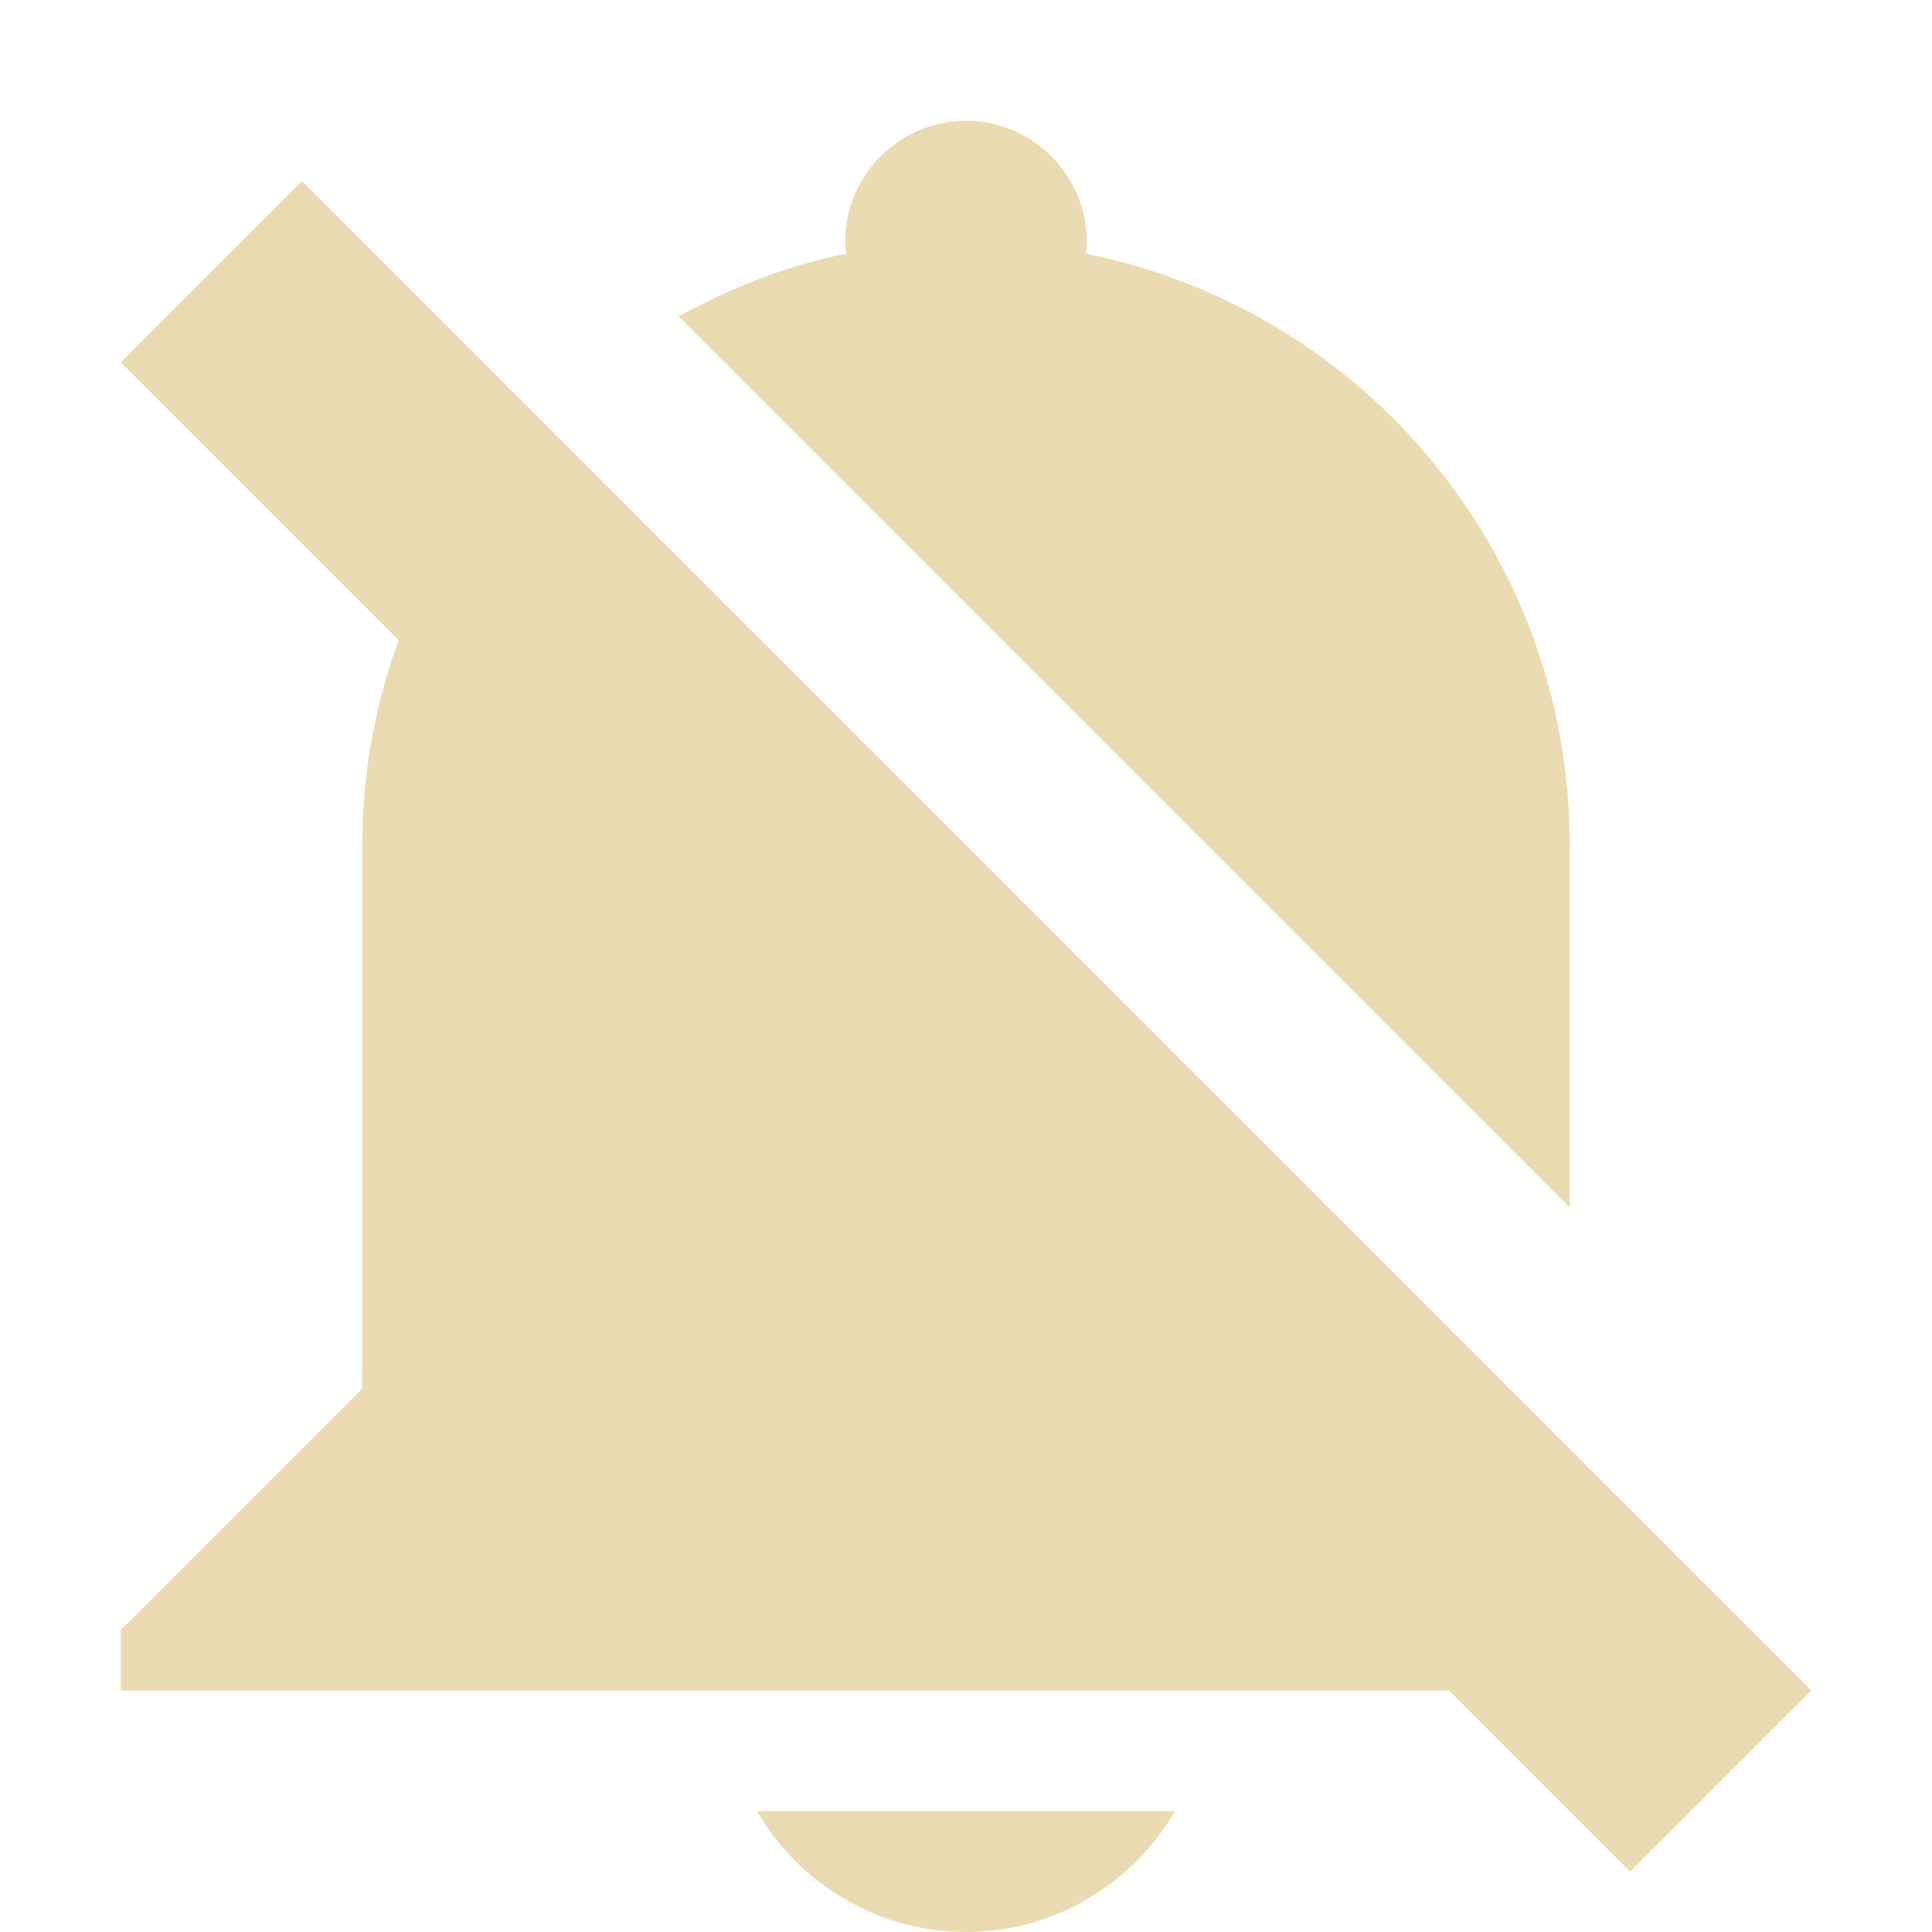
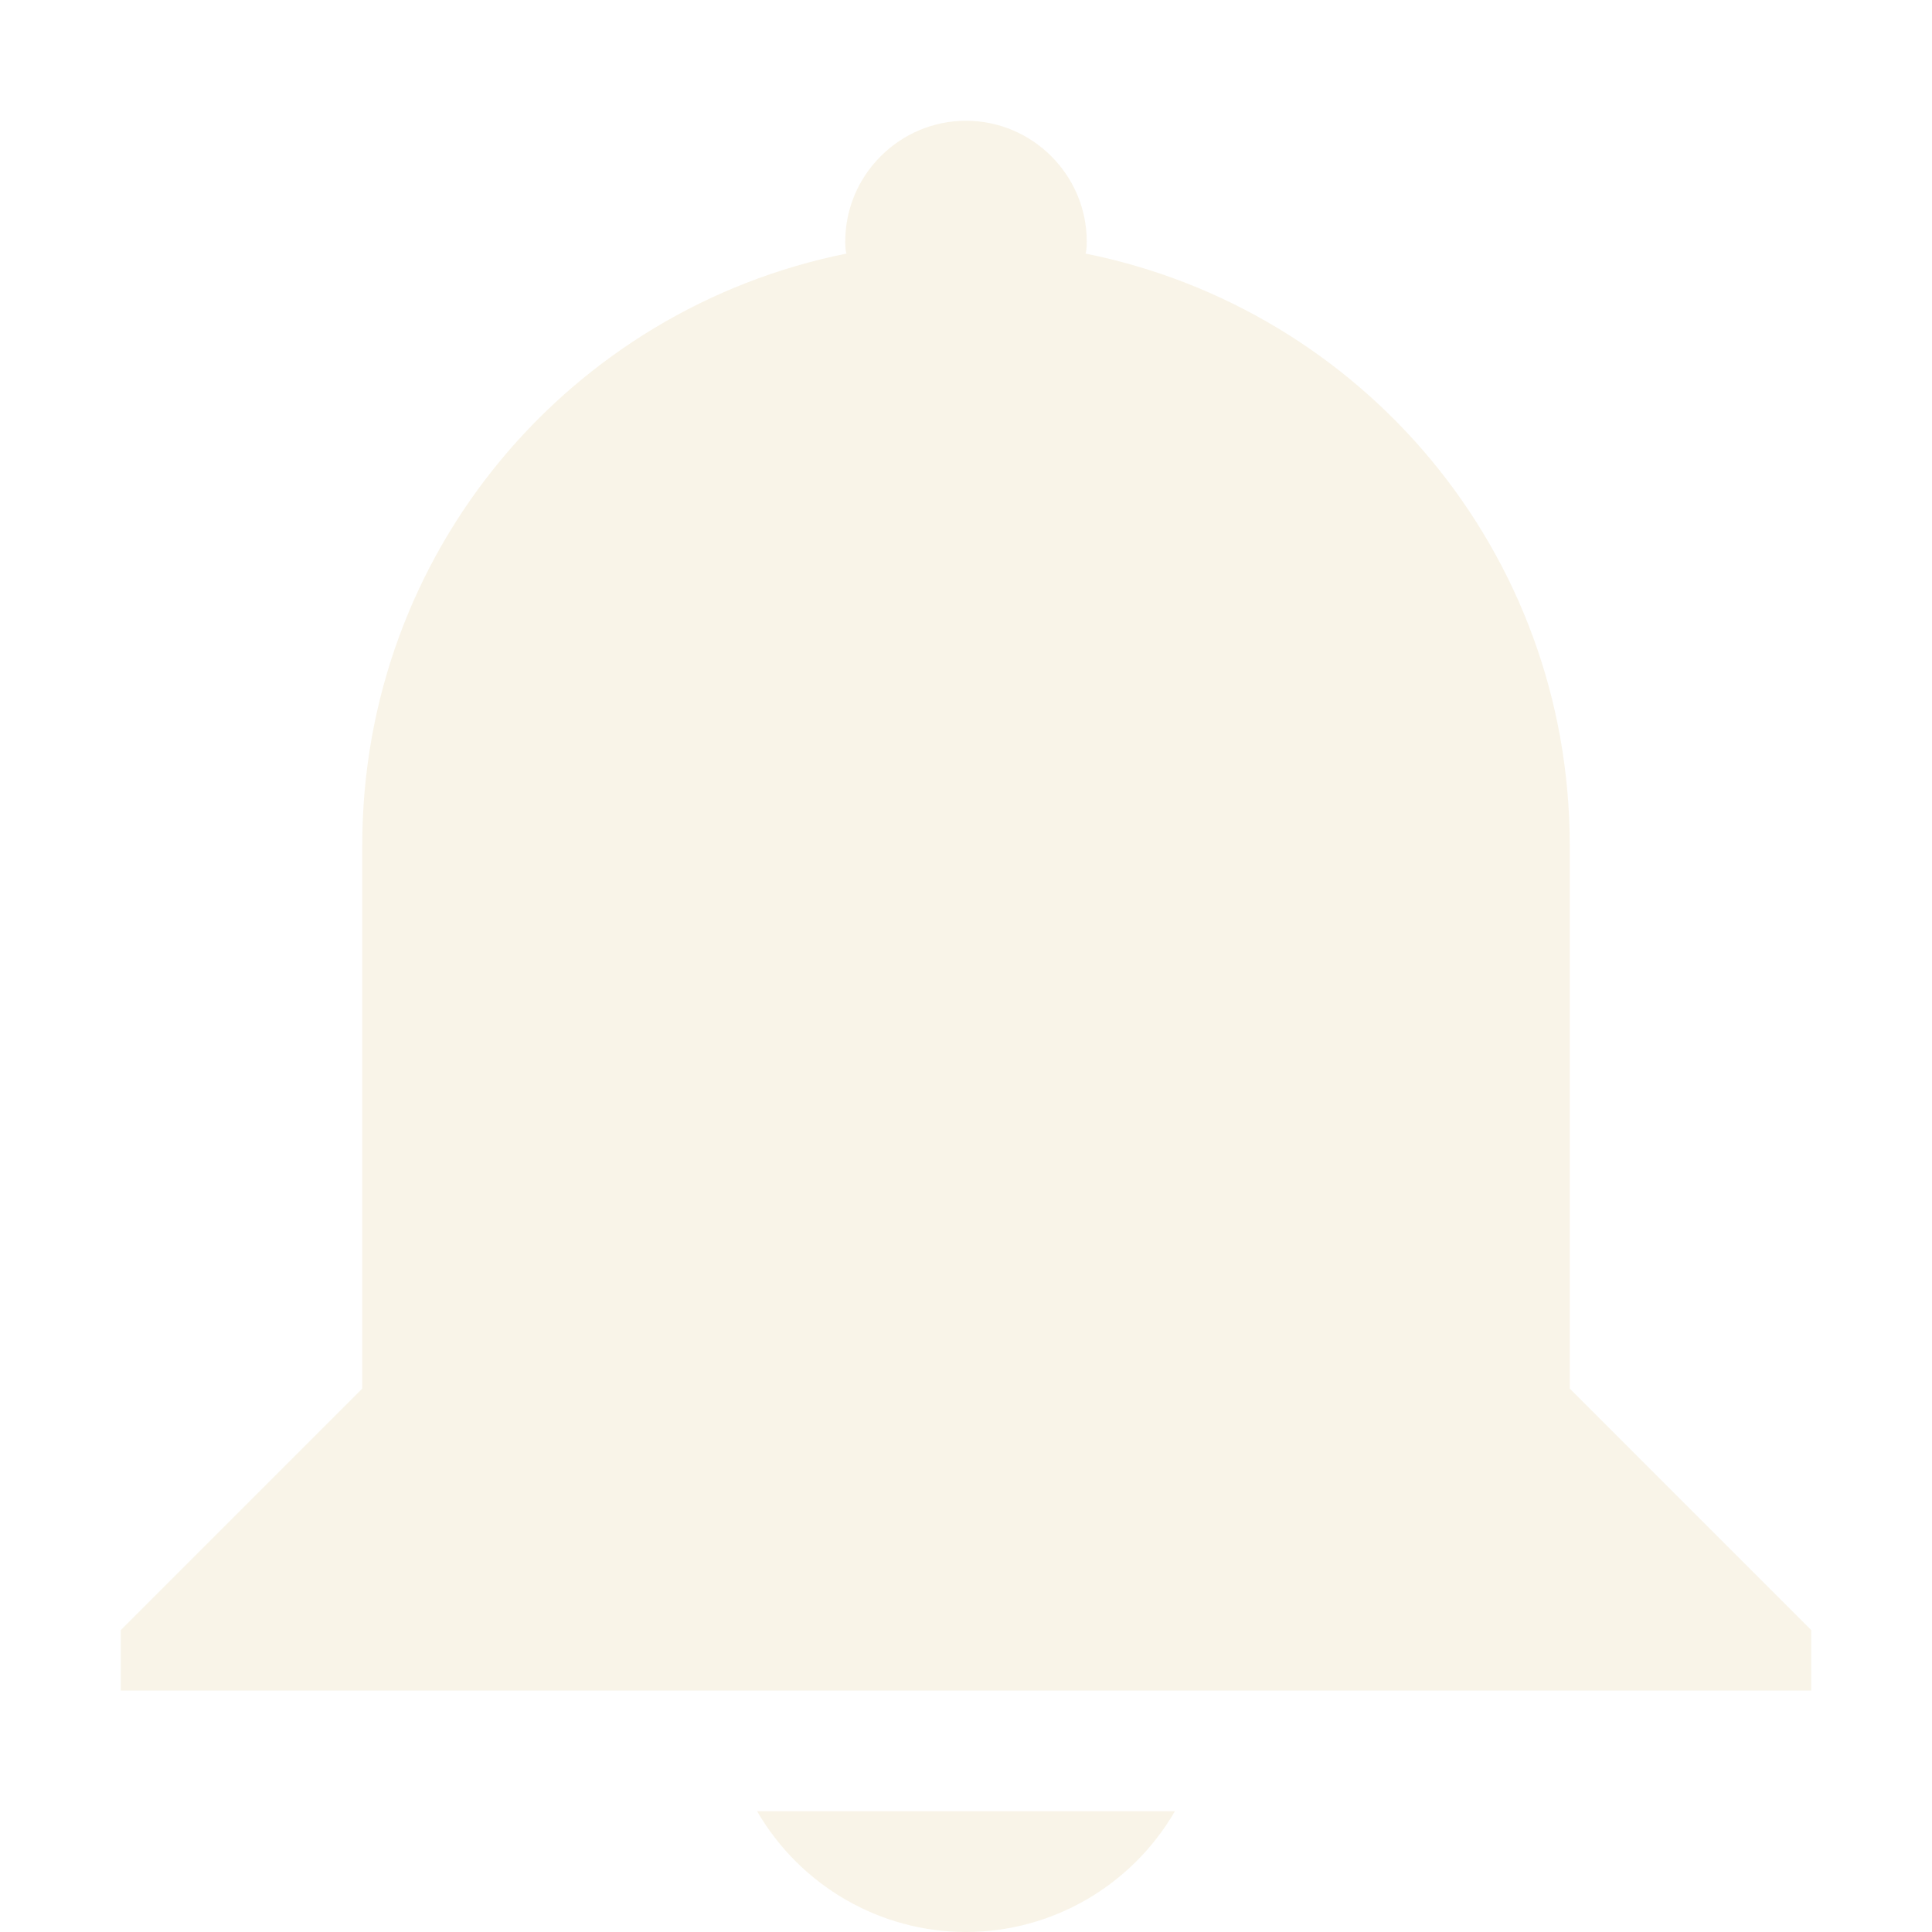
<svg xmlns="http://www.w3.org/2000/svg" width="16" height="16" version="1.1">
-   <path style="fill:#ebdbb2" d="M 8 1 C 7.45 1 7 1.45 7 2 C 7 2.03 7 2.07 7.01 2.1 C 6.513 2.199 6.051 2.385 5.619 2.619 L 13 10 L 13 9 L 13 7 C 13 4.57 11.28 2.56 8.99 2.1 C 9 2.07 9 2.03 9 2 C 9 1.45 8.55 1 8 1 z M 4.008 4.008 C 3.381 4.842 3 5.872 3 7 L 3 11.5 L 1 13.5 L 1 14 L 3 14 L 13 14 L 14 14 L 4.008 4.008 z M 6.269 15 C 6.63 15.62 7.29 16 8 16 C 8.71 16 9.37 15.62 9.73 15 L 6.269 15 z" />
-   <path style="fill:#ebdbb2" d="M 2.5,1.5 15,14 13.5,15.5 1,3 Z" />
+   <path style="fill:#ebdbb2;opacity:0.3" d="M 8,1 C 8.55,1 9,1.45 9,2 9,2.03 9,2.07 8.99,2.1 11.28,2.56 13,4.57 13,7 V 9 11.5 L 15,13.5 V 14 H 13 3 1 V 13.5 L 3,11.5 V 7 C 3,4.57 4.72,2.56 7.01,2.1 7,2.07 7,2.03 7,2 7,1.45 7.45,1 8,1 Z M 9.73,15 C 9.37,15.62 8.71,16 8,16 7.29,16 6.63,15.62 6.27,15 Z" />
</svg>
